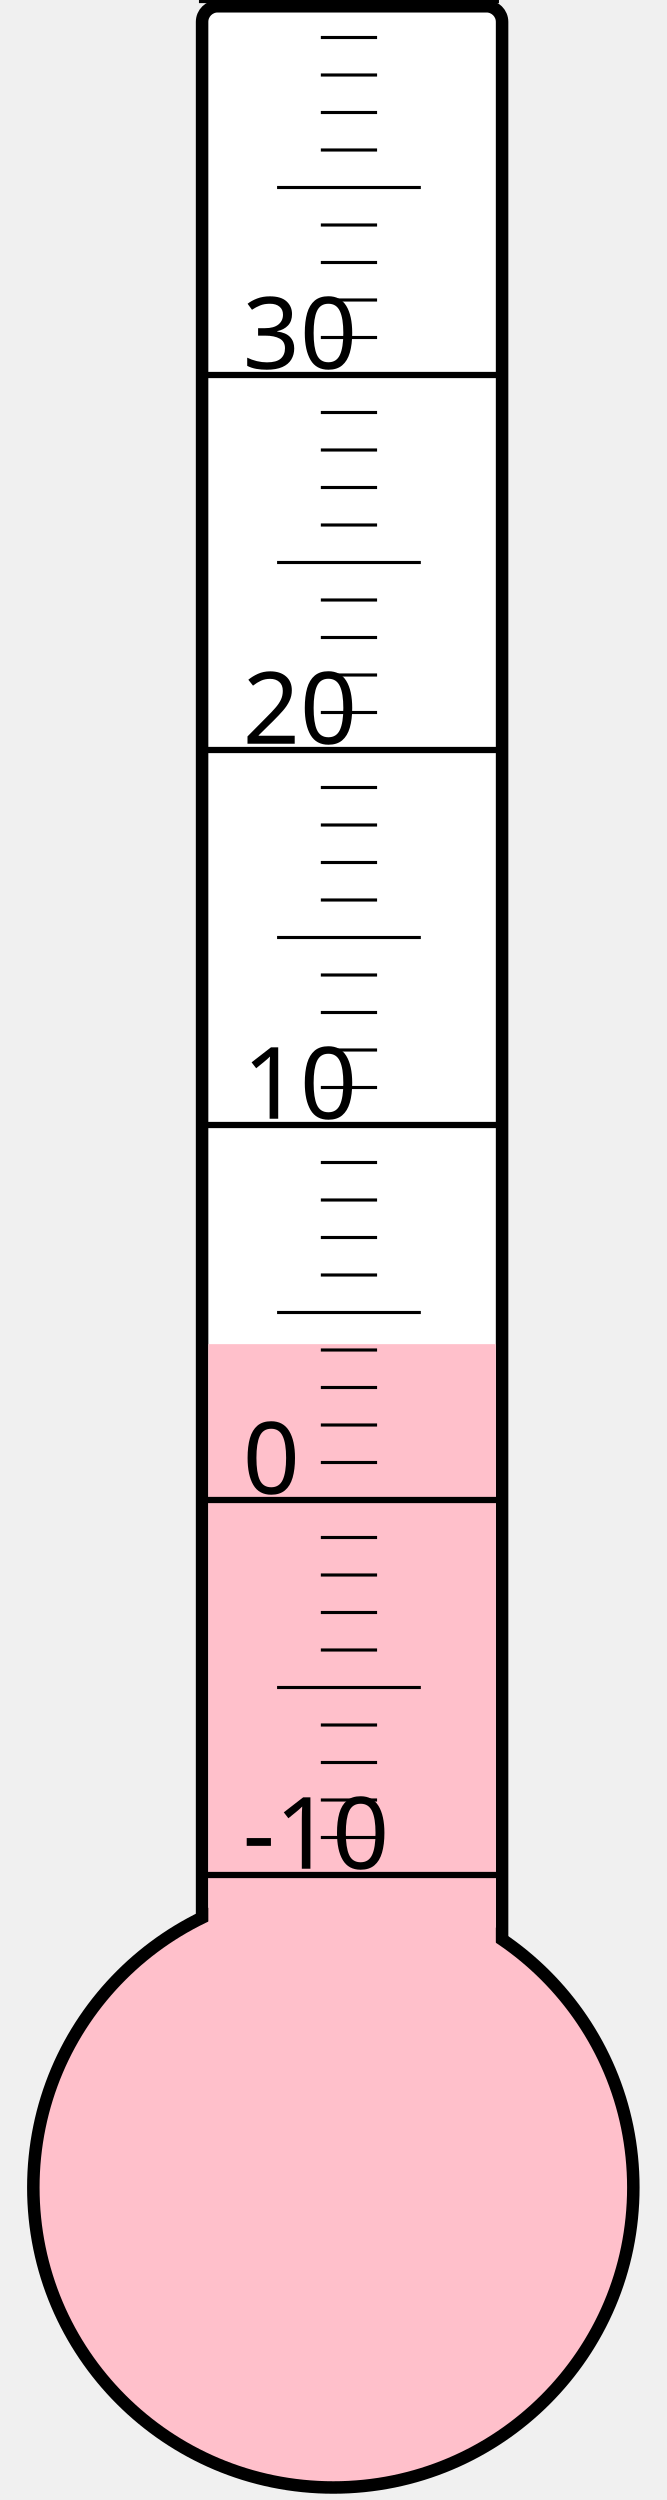
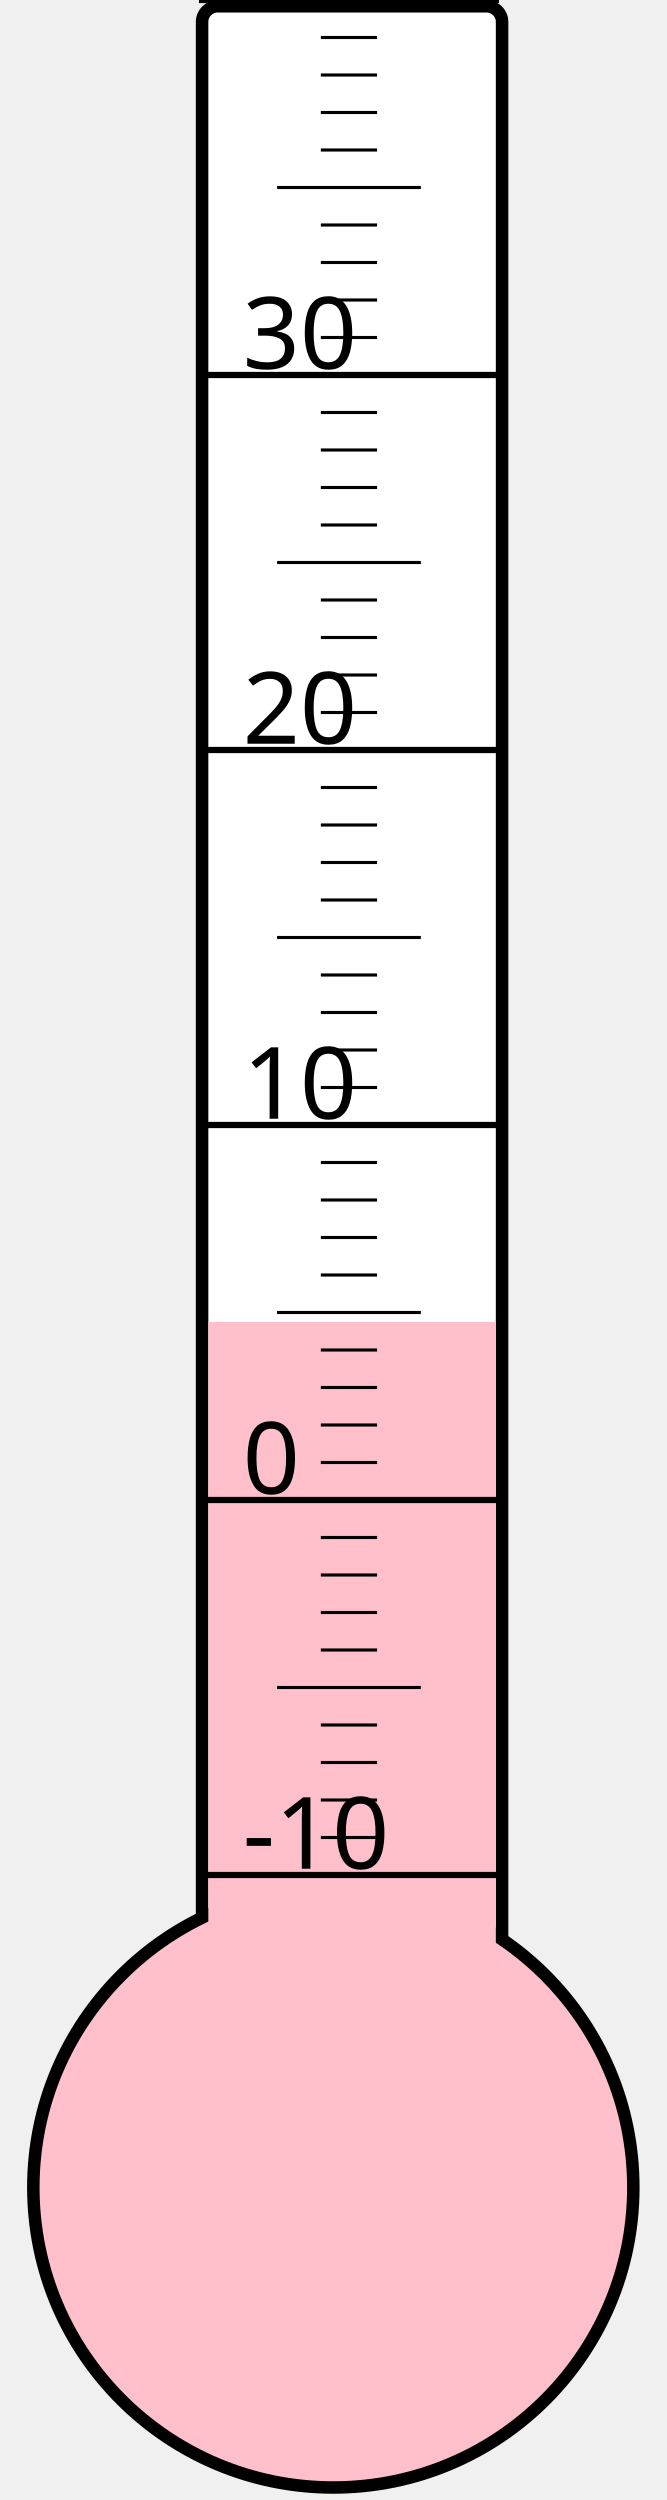
<svg xmlns="http://www.w3.org/2000/svg" width="40px" height="150px" viewBox="0 0 200 800">
  <rect width="200" height="800" x="0" y="0" style="fill: #ffffeb; fill-opacity: 0;" />
  <rect width="96" height="680" x="58" y="2" rx="5" ry="5" style="fill: white; fill-opacity: 1; stroke: black; stroke-width: 4;" />
  <circle cx="100" cy="700" r="96" style="fill: pink; stroke: black; stroke-width: 4;" />
-   <rect width="92" height="269.875" x="60" y="430.125" style="fill: pink; fill-opacity: 1; stroke-width: 0;" />
+   <rect width="92" height="277.0" x="60" y="423.0" style="fill: pink; fill-opacity: 1; stroke-width: 0;" />
  <text x="71" y="598" style="font-family: sans-serif; font-size: 24pt;">-10</text>
  <text x="71" y="478" style="font-family: sans-serif; font-size: 24pt;">0</text>
  <text x="71" y="358" style="font-family: sans-serif; font-size: 24pt;">10</text>
  <text x="71" y="238" style="font-family: sans-serif; font-size: 24pt;">20</text>
  <text x="71" y="118" style="font-family: sans-serif; font-size: 24pt;">30</text>
  <g style="stroke: black;">
    <line x1="57" y1="600" x2="153" y2="600" style="stroke-width: 2;" />
    <line x1="96" y1="588" x2="114" y2="588" style="stroke-width: 1;" />
    <line x1="96" y1="576" x2="114" y2="576" style="stroke-width: 1;" />
    <line x1="96" y1="564" x2="114" y2="564" style="stroke-width: 1;" />
    <line x1="96" y1="552" x2="114" y2="552" style="stroke-width: 1;" />
    <line x1="82" y1="540" x2="128" y2="540" style="stroke-width: 1;" />
    <line x1="96" y1="528" x2="114" y2="528" style="stroke-width: 1;" />
    <line x1="96" y1="516" x2="114" y2="516" style="stroke-width: 1;" />
    <line x1="96" y1="504" x2="114" y2="504" style="stroke-width: 1;" />
    <line x1="96" y1="492" x2="114" y2="492" style="stroke-width: 1;" />
    <line x1="57" y1="480" x2="153" y2="480" style="stroke-width: 2;" />
    <line x1="96" y1="468" x2="114" y2="468" style="stroke-width: 1;" />
    <line x1="96" y1="456" x2="114" y2="456" style="stroke-width: 1;" />
    <line x1="96" y1="444" x2="114" y2="444" style="stroke-width: 1;" />
    <line x1="96" y1="432" x2="114" y2="432" style="stroke-width: 1;" />
    <line x1="82" y1="420" x2="128" y2="420" style="stroke-width: 1;" />
    <line x1="96" y1="408" x2="114" y2="408" style="stroke-width: 1;" />
    <line x1="96" y1="396" x2="114" y2="396" style="stroke-width: 1;" />
    <line x1="96" y1="384" x2="114" y2="384" style="stroke-width: 1;" />
    <line x1="96" y1="372" x2="114" y2="372" style="stroke-width: 1;" />
    <line x1="57" y1="360" x2="153" y2="360" style="stroke-width: 2;" />
    <line x1="96" y1="348" x2="114" y2="348" style="stroke-width: 1;" />
    <line x1="96" y1="336" x2="114" y2="336" style="stroke-width: 1;" />
    <line x1="96" y1="324" x2="114" y2="324" style="stroke-width: 1;" />
    <line x1="96" y1="312" x2="114" y2="312" style="stroke-width: 1;" />
    <line x1="82" y1="300" x2="128" y2="300" style="stroke-width: 1;" />
    <line x1="96" y1="288" x2="114" y2="288" style="stroke-width: 1;" />
    <line x1="96" y1="276" x2="114" y2="276" style="stroke-width: 1;" />
    <line x1="96" y1="264" x2="114" y2="264" style="stroke-width: 1;" />
    <line x1="96" y1="252" x2="114" y2="252" style="stroke-width: 1;" />
    <line x1="57" y1="240" x2="153" y2="240" style="stroke-width: 2;" />
    <line x1="96" y1="228" x2="114" y2="228" style="stroke-width: 1;" />
    <line x1="96" y1="216" x2="114" y2="216" style="stroke-width: 1;" />
    <line x1="96" y1="204" x2="114" y2="204" style="stroke-width: 1;" />
    <line x1="96" y1="192" x2="114" y2="192" style="stroke-width: 1;" />
    <line x1="82" y1="180" x2="128" y2="180" style="stroke-width: 1;" />
    <line x1="96" y1="168" x2="114" y2="168" style="stroke-width: 1;" />
    <line x1="96" y1="156" x2="114" y2="156" style="stroke-width: 1;" />
    <line x1="96" y1="144" x2="114" y2="144" style="stroke-width: 1;" />
    <line x1="96" y1="132" x2="114" y2="132" style="stroke-width: 1;" />
    <line x1="57" y1="120" x2="153" y2="120" style="stroke-width: 2;" />
    <line x1="96" y1="108" x2="114" y2="108" style="stroke-width: 1;" />
    <line x1="96" y1="96" x2="114" y2="96" style="stroke-width: 1;" />
    <line x1="96" y1="84" x2="114" y2="84" style="stroke-width: 1;" />
    <line x1="96" y1="72" x2="114" y2="72" style="stroke-width: 1;" />
    <line x1="82" y1="60" x2="128" y2="60" style="stroke-width: 1;" />
    <line x1="96" y1="48" x2="114" y2="48" style="stroke-width: 1;" />
    <line x1="96" y1="36" x2="114" y2="36" style="stroke-width: 1;" />
    <line x1="96" y1="24" x2="114" y2="24" style="stroke-width: 1;" />
    <line x1="96" y1="12" x2="114" y2="12" style="stroke-width: 1;" />
    <line x1="57" y1="0" x2="153" y2="0" style="stroke-width: 2;" />
  </g>
</svg>
